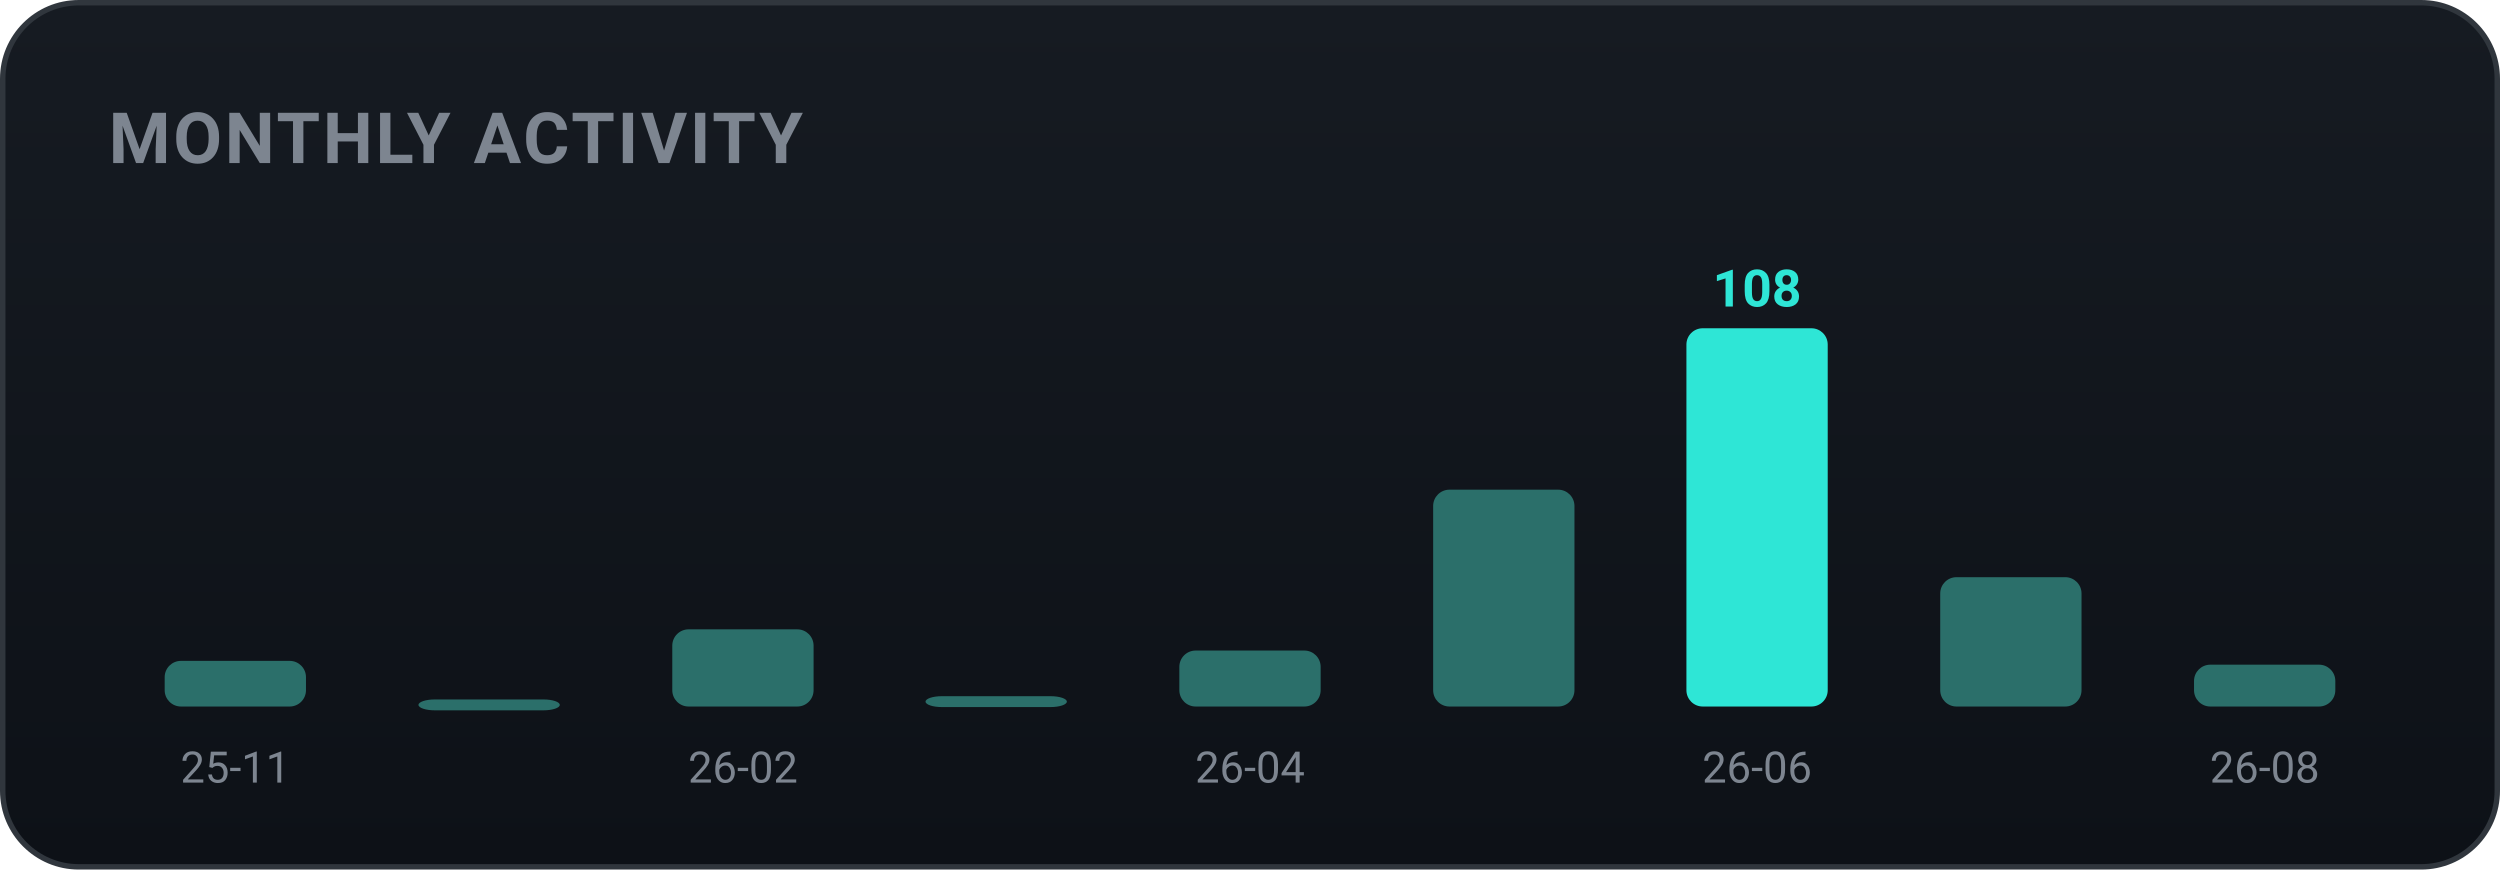
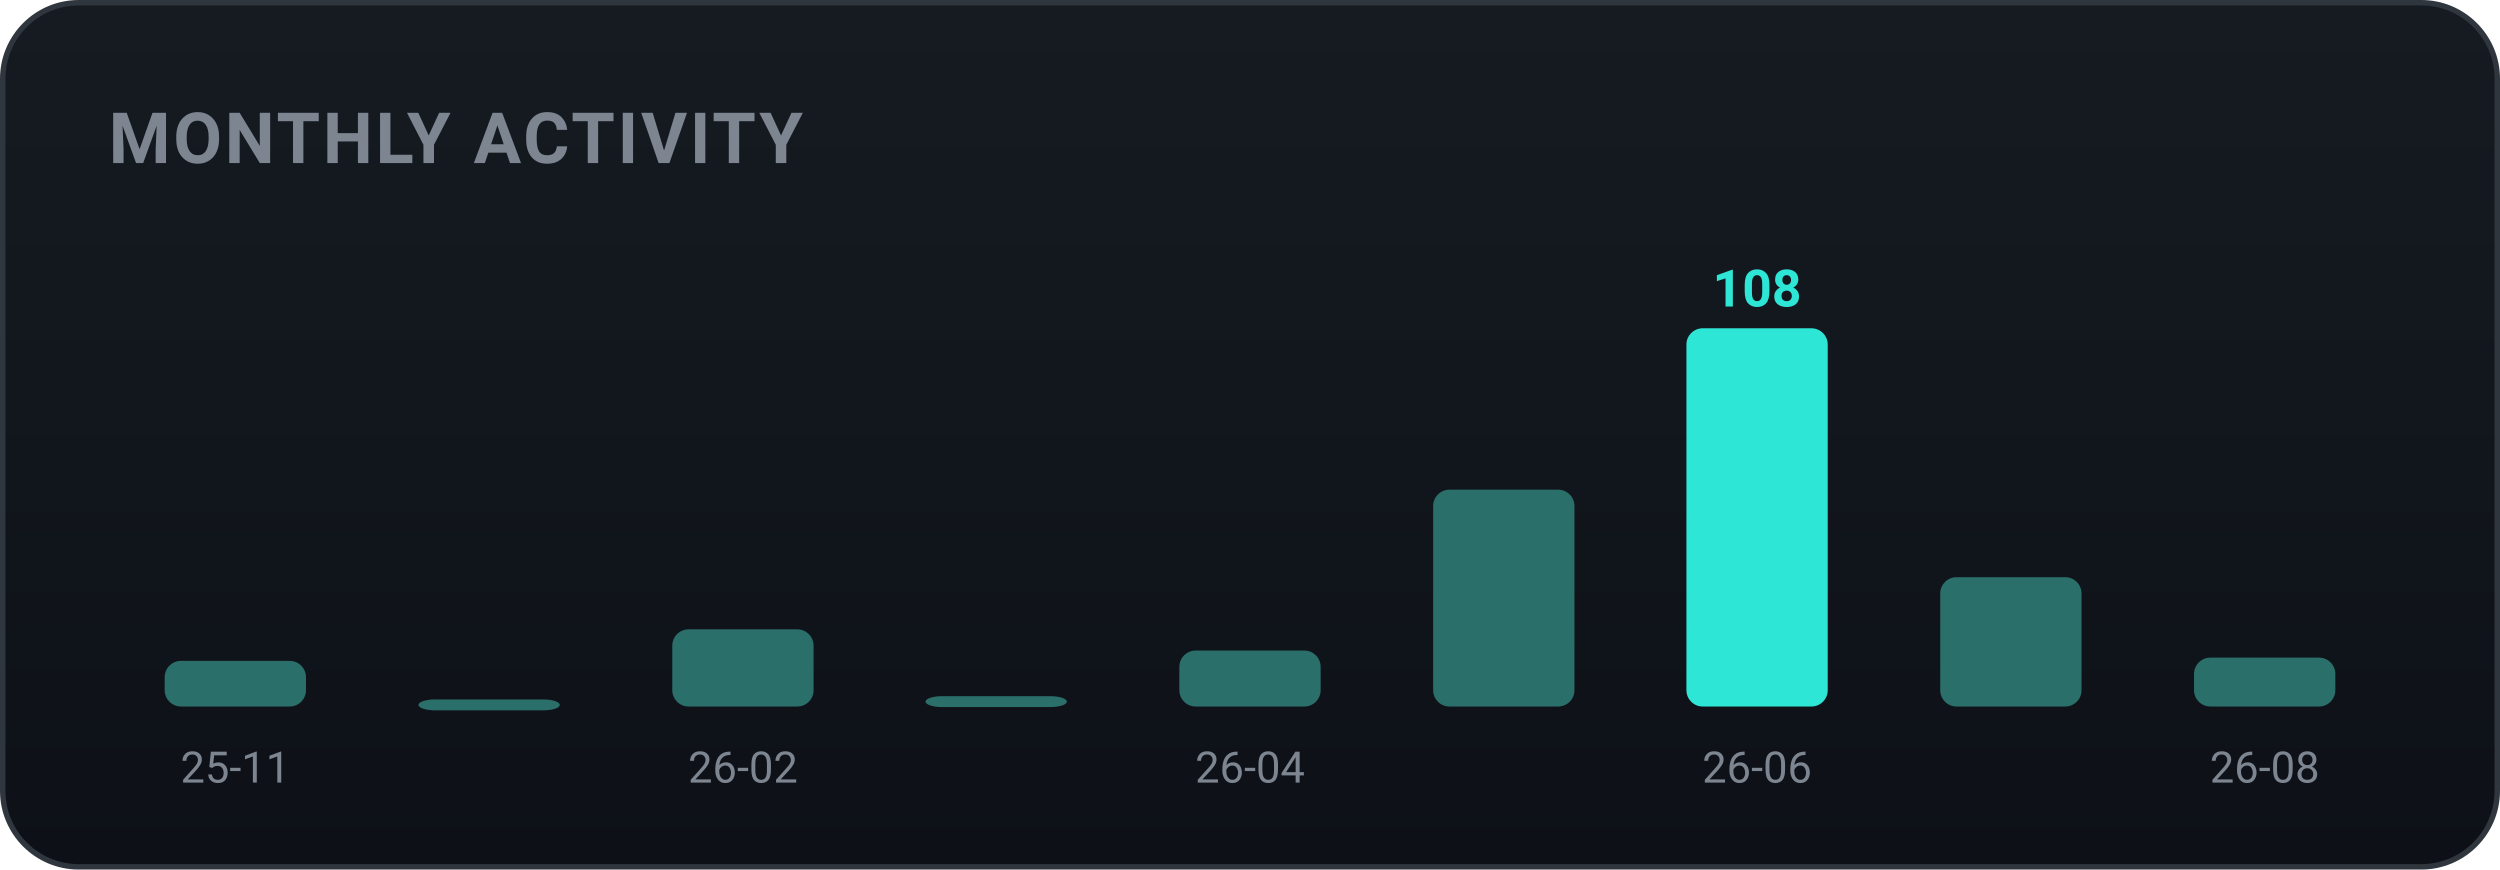
<svg xmlns="http://www.w3.org/2000/svg" width="460" height="160" viewBox="0 0 460 160" role="img" font-family="-apple-system,BlinkMacSystemFont,'Segoe UI',Roboto,'Apple SD Gothic Neo','Malgun Gothic',sans-serif">
  <defs>
    <linearGradient id="bgg" x1="0" y1="0" x2="0" y2="1">
      <stop offset="0" stop-color="#161b22" />
      <stop offset="1" stop-color="#0d1117" />
    </linearGradient>
  </defs>
  <rect x="0.5" y="0.5" width="459" height="159" rx="14" fill="url(#bgg)" stroke="#30363d" />
  <text x="20" y="30" font-family="-apple-system,BlinkMacSystemFont,'Segoe UI',Roboto,'Apple SD Gothic Neo','Malgun Gothic',sans-serif" font-size="13" font-weight="700" fill="#7d8590" letter-spacing="0.5">MONTHLY ACTIVITY</text>
  <rect x="30.3" y="121.6" width="26.0" height="8.4" rx="3" fill="#2b6f6a" />
  <text x="43.3" y="144.0" text-anchor="middle" font-size="8" fill="#7d8590">25-11</text>
  <rect x="77.0" y="128.7" width="26.0" height="2.0" rx="3" fill="#2b6f6a" />
  <rect x="123.7" y="115.8" width="26.0" height="14.2" rx="3" fill="#2b6f6a" />
  <text x="136.7" y="144.0" text-anchor="middle" font-size="8" fill="#7d8590">26-02</text>
  <rect x="170.3" y="128.1" width="26.0" height="2.0" rx="3" fill="#2b6f6a" />
  <rect x="217.0" y="119.7" width="26.0" height="10.3" rx="3" fill="#2b6f6a" />
  <text x="230.0" y="144.0" text-anchor="middle" font-size="8" fill="#7d8590">26-04</text>
  <rect x="263.7" y="90.1" width="26.0" height="39.9" rx="3" fill="#2b6f6a" />
  <rect x="310.3" y="60.4" width="26.0" height="69.6" rx="3" fill="#2ee6d6" />
  <text x="323.3" y="56.4" text-anchor="middle" font-size="9.5" font-weight="700" fill="#2ee6d6">108</text>
  <text x="323.3" y="144.0" text-anchor="middle" font-size="8" fill="#7d8590">26-06</text>
  <rect x="357.0" y="106.2" width="26.0" height="23.8" rx="3" fill="#2b6f6a" />
-   <rect x="403.7" y="122.3" width="26.0" height="7.7" rx="3" fill="#2b6f6a" />
+   <rect x="403.7" y="121.0" width="26.0" height="9.0" rx="3" fill="#2b6f6a" />
  <text x="416.7" y="144.0" text-anchor="middle" font-size="8" fill="#7d8590">26-08</text>
</svg>
